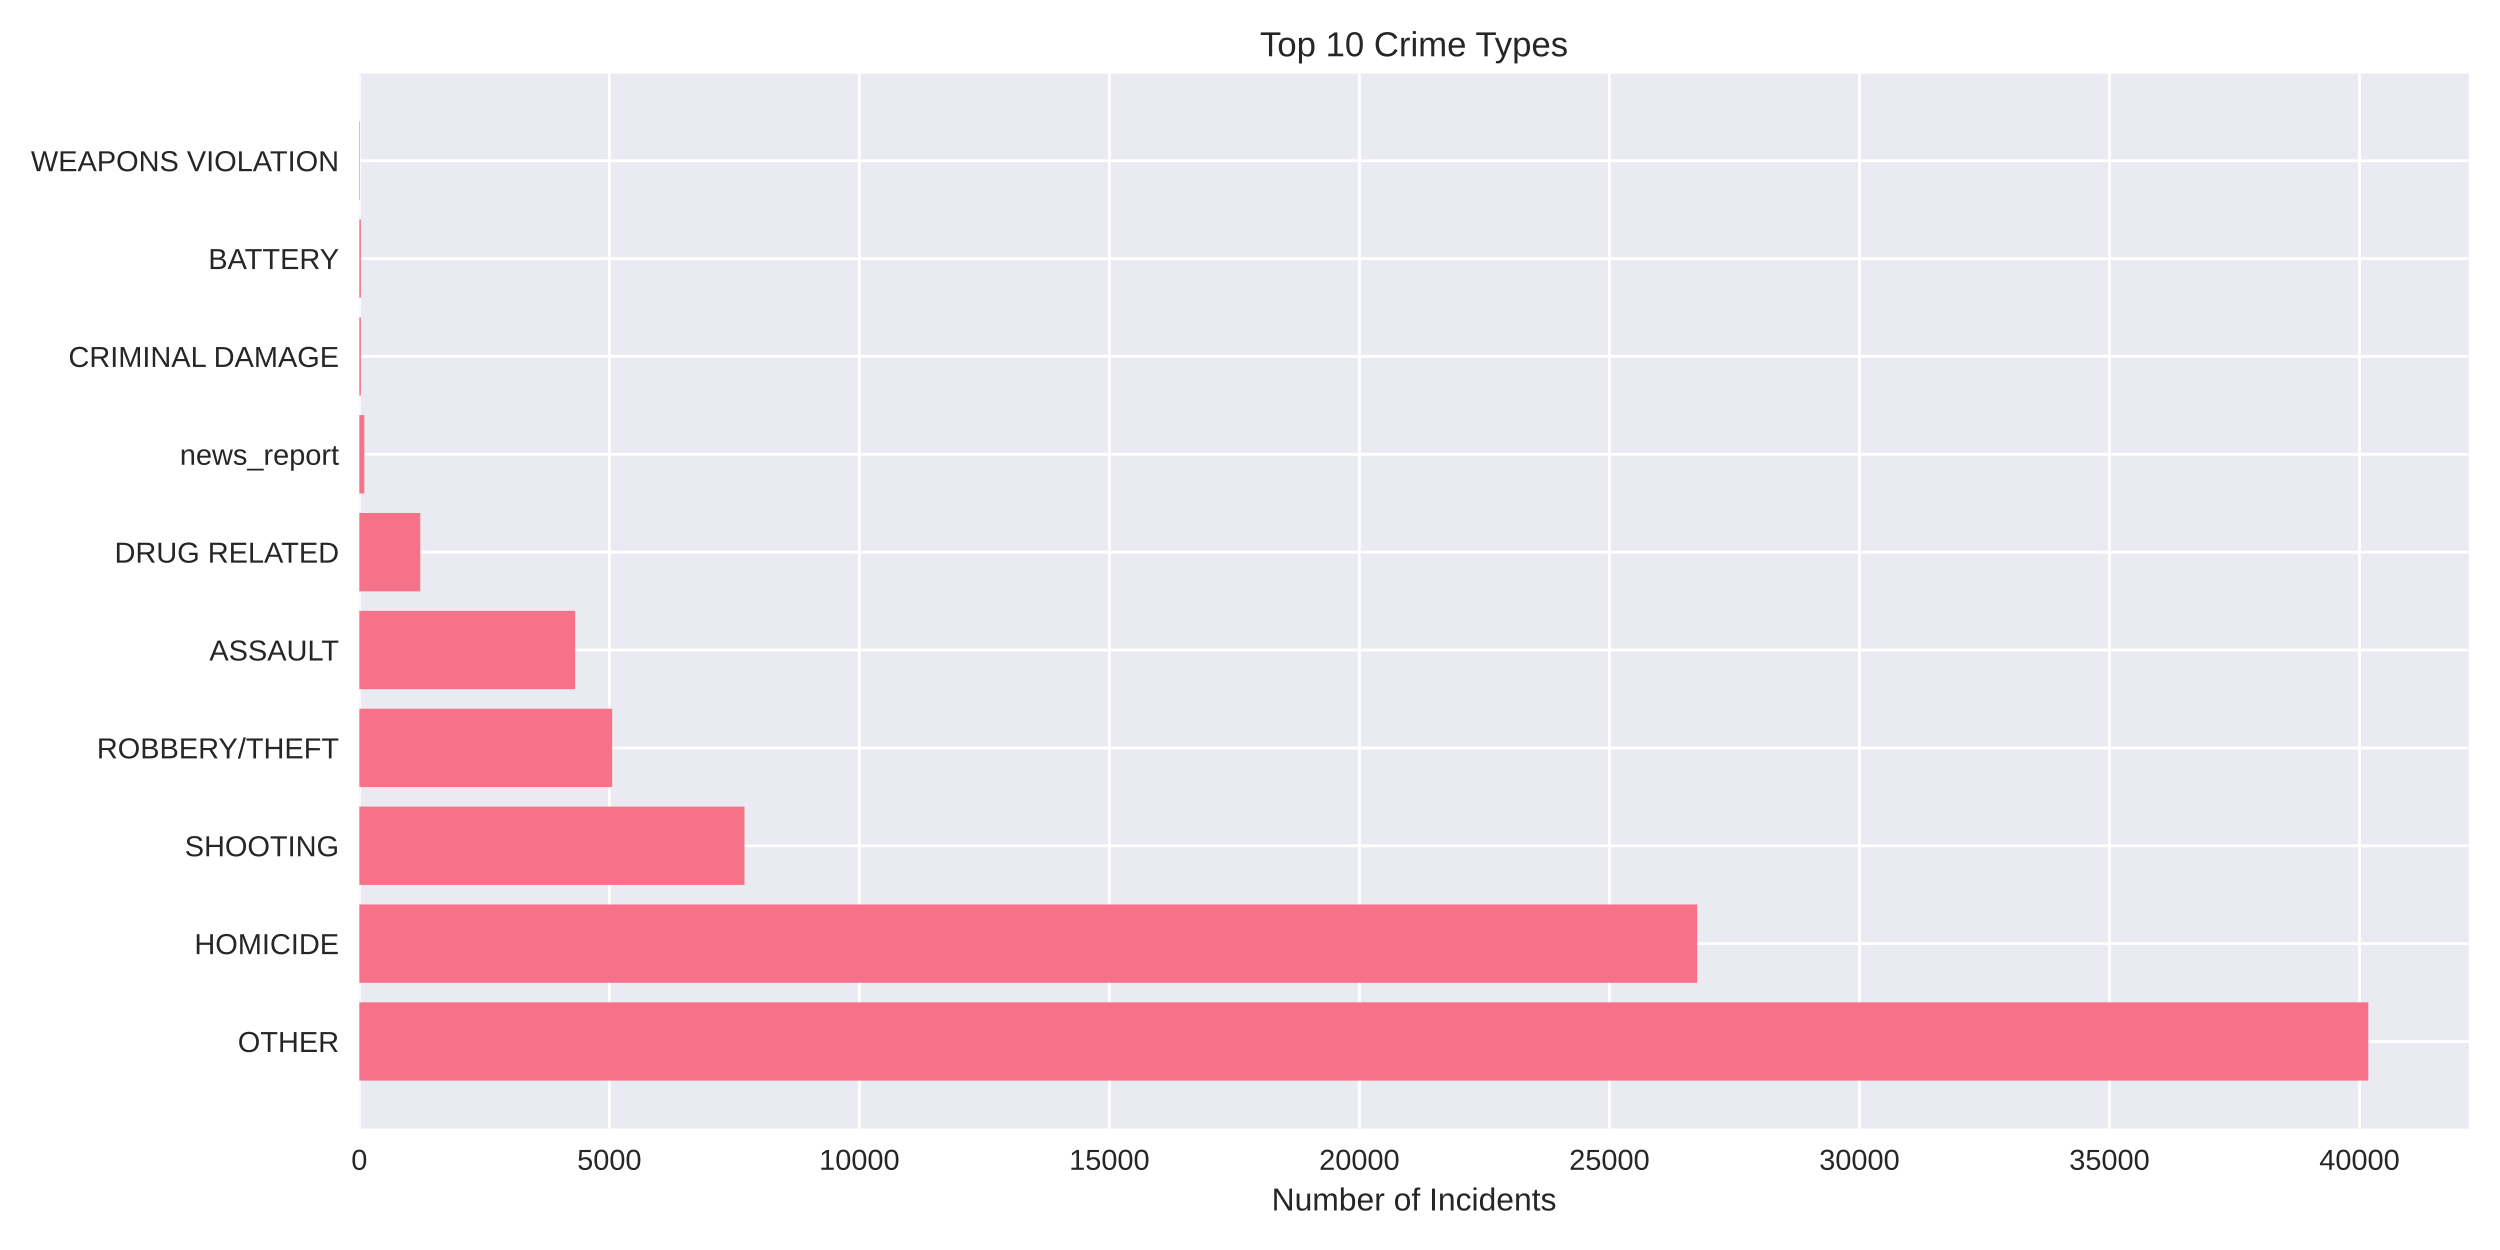
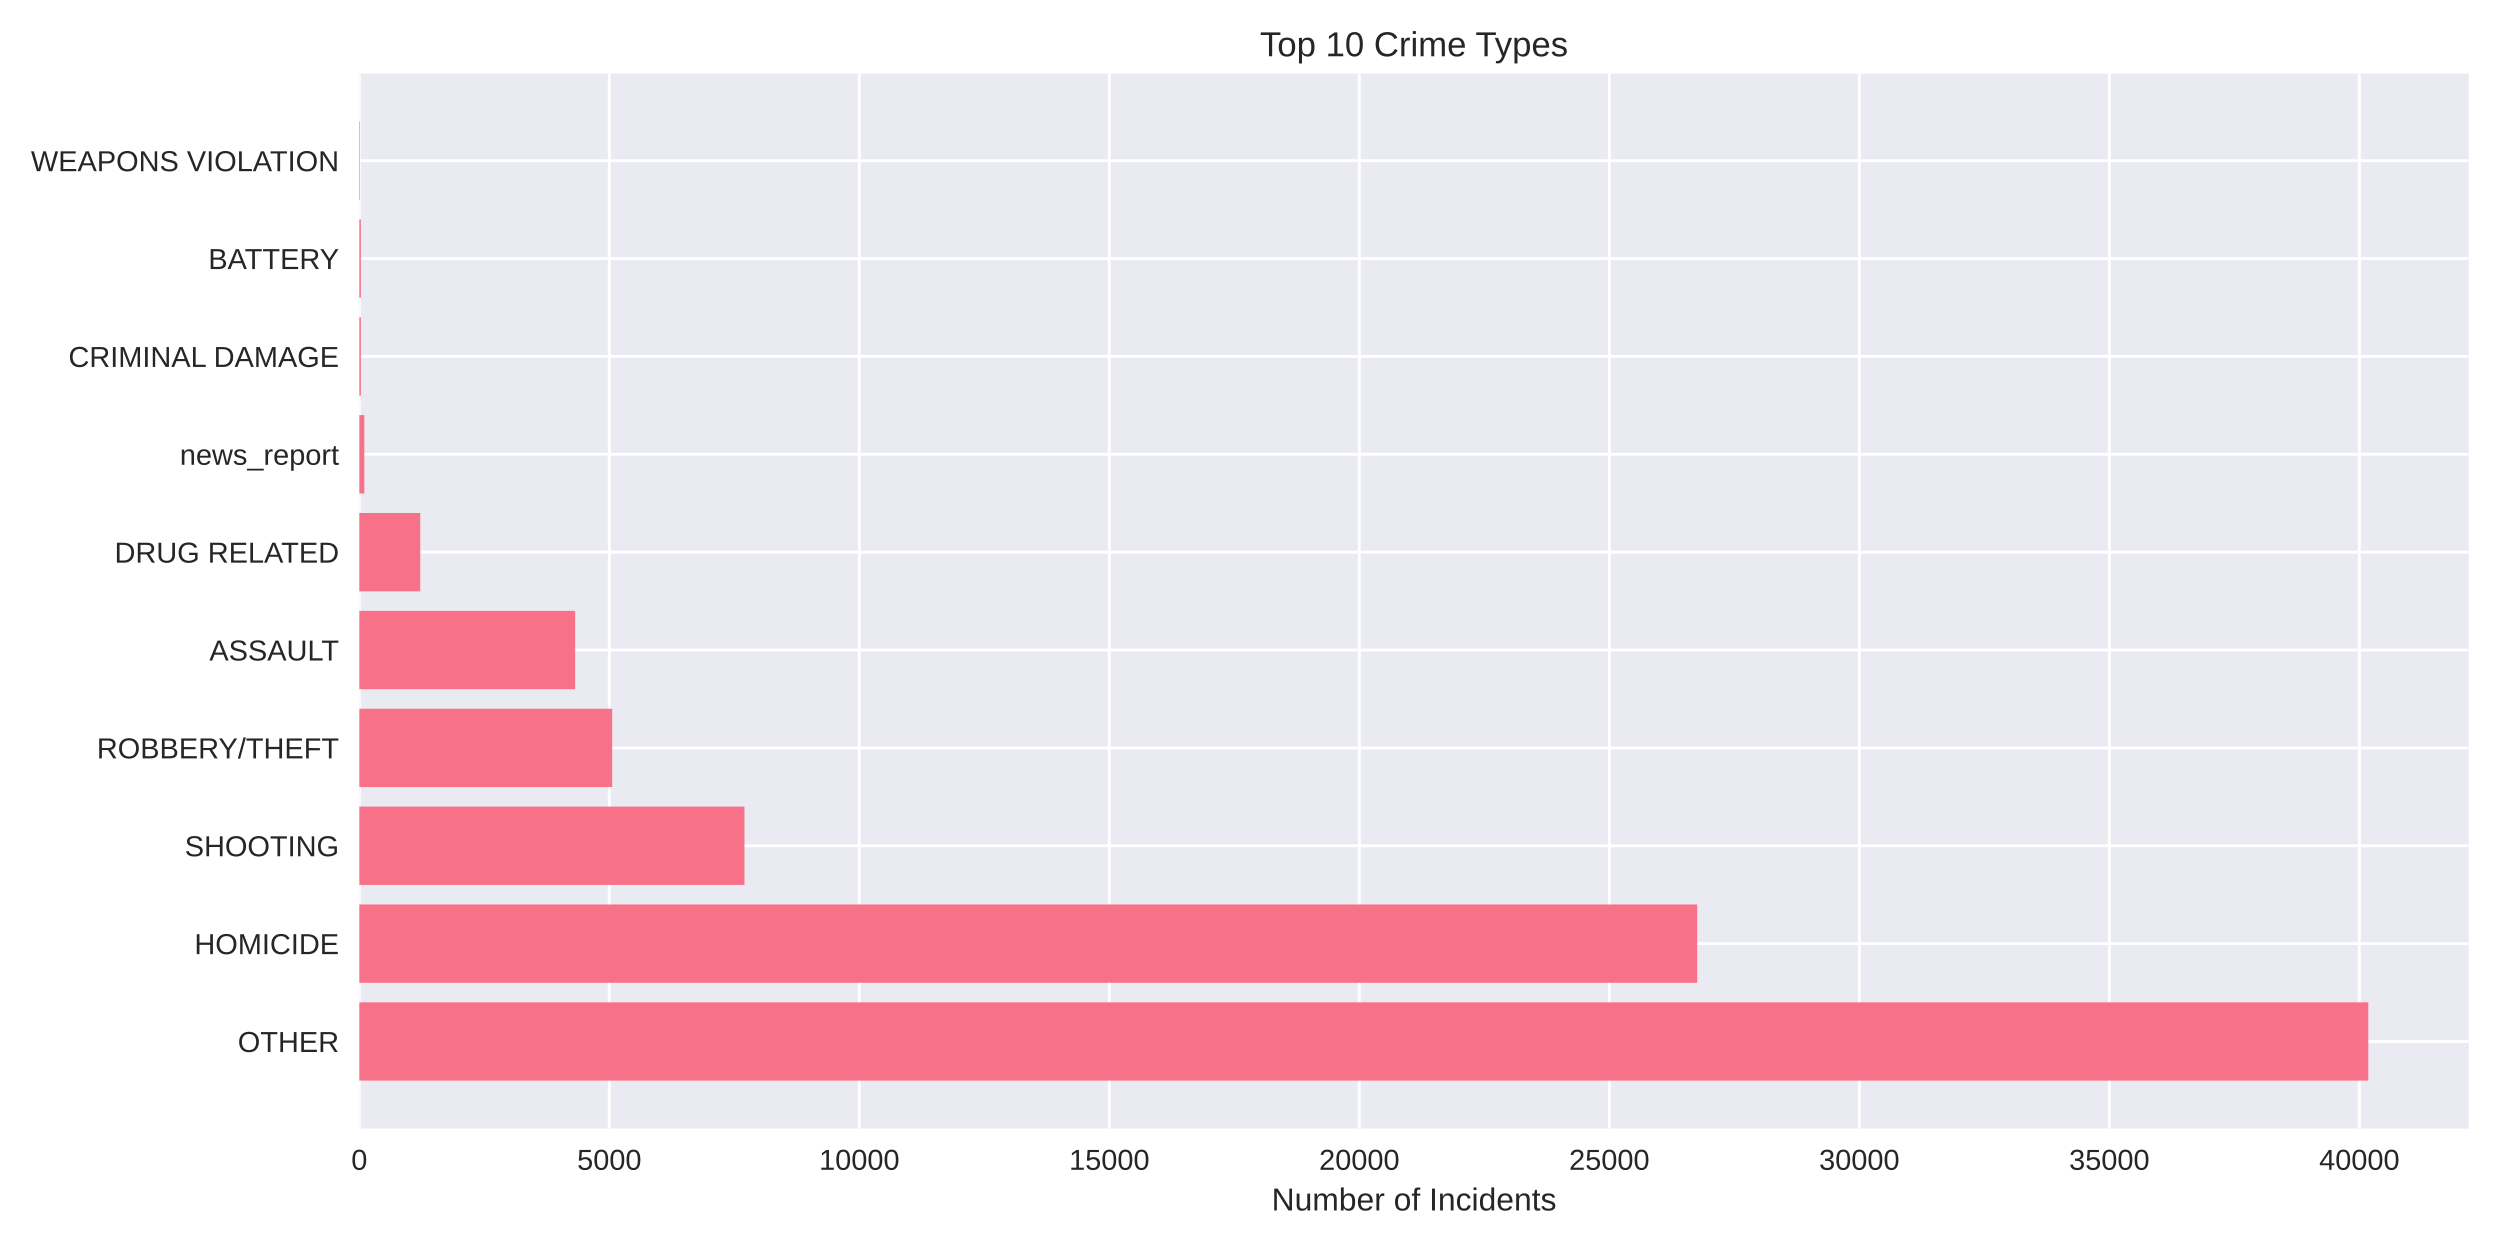
<svg xmlns="http://www.w3.org/2000/svg" width="864pt" height="432pt" viewBox="0 0 864 432" version="1.1">
  <defs>
    <style type="text/css">*{stroke-linejoin: round; stroke-linecap: butt}</style>
  </defs>
  <g id="figure_1">
    <g id="patch_1">
      <path d="M 0 432  L 864 432  L 864 0  L 0 0  z " style="fill: #ffffff" />
    </g>
    <g id="axes_1">
      <g id="patch_2">
        <path d="M 124.18 390.04  L 853.2 390.04  L 853.2 25.44  L 124.18 25.44  z " style="fill: #eaeaf2" />
      </g>
      <g id="matplotlib.axis_1">
        <g id="xtick_1">
          <g id="line2d_1">
-             <path d="M 124.18 390.04  L 124.18 25.44  " clip-path="url(#p919c1a1c5f)" style="fill: none; stroke: #ffffff; stroke-linecap: round" />
+             <path d="M 124.18 390.04  L 124.18 25.44  " clip-path="url(#p14c9bb99ee)" style="fill: none; stroke: #ffffff; stroke-linecap: round" />
          </g>
          <g id="line2d_2" />
          <g id="text_1">
            <text style="fill: #262626; font: 10px 'Arial', 'Liberation Sans', 'DejaVu Sans', 'Bitstream Vera Sans', sans-serif; text-anchor: middle" x="124.18" y="404.287" transform="rotate(-0 124.18 404.2869)">0</text>
          </g>
        </g>
        <g id="xtick_2">
          <g id="line2d_3">
-             <path d="M 210.588 390.04  L 210.588 25.44  " clip-path="url(#p919c1a1c5f)" style="fill: none; stroke: #ffffff; stroke-linecap: round" />
+             <path d="M 210.581 390.04  L 210.581 25.44  " clip-path="url(#p14c9bb99ee)" style="fill: none; stroke: #ffffff; stroke-linecap: round" />
          </g>
          <g id="line2d_4" />
          <g id="text_2">
-             <text style="fill: #262626; font: 10px 'Arial', 'Liberation Sans', 'DejaVu Sans', 'Bitstream Vera Sans', sans-serif; text-anchor: middle" x="210.588" y="404.287" transform="rotate(-0 210.5879 404.2869)">5000</text>
+             <text style="fill: #262626; font: 10px 'Arial', 'Liberation Sans', 'DejaVu Sans', 'Bitstream Vera Sans', sans-serif; text-anchor: middle" x="210.581" y="404.287" transform="rotate(-0 210.5814 404.2869)">5000</text>
          </g>
        </g>
        <g id="xtick_3">
          <g id="line2d_5">
-             <path d="M 296.996 390.04  L 296.996 25.44  " clip-path="url(#p919c1a1c5f)" style="fill: none; stroke: #ffffff; stroke-linecap: round" />
+             <path d="M 296.983 390.04  L 296.983 25.44  " clip-path="url(#p14c9bb99ee)" style="fill: none; stroke: #ffffff; stroke-linecap: round" />
          </g>
          <g id="line2d_6" />
          <g id="text_3">
-             <text style="fill: #262626; font: 10px 'Arial', 'Liberation Sans', 'DejaVu Sans', 'Bitstream Vera Sans', sans-serif; text-anchor: middle" x="296.996" y="404.287" transform="rotate(-0 296.9958 404.2869)">10000</text>
+             <text style="fill: #262626; font: 10px 'Arial', 'Liberation Sans', 'DejaVu Sans', 'Bitstream Vera Sans', sans-serif; text-anchor: middle" x="296.983" y="404.287" transform="rotate(-0 296.9829 404.2869)">10000</text>
          </g>
        </g>
        <g id="xtick_4">
          <g id="line2d_7">
-             <path d="M 383.404 390.04  L 383.404 25.44  " clip-path="url(#p919c1a1c5f)" style="fill: none; stroke: #ffffff; stroke-linecap: round" />
+             <path d="M 383.384 390.04  L 383.384 25.44  " clip-path="url(#p14c9bb99ee)" style="fill: none; stroke: #ffffff; stroke-linecap: round" />
          </g>
          <g id="line2d_8" />
          <g id="text_4">
-             <text style="fill: #262626; font: 10px 'Arial', 'Liberation Sans', 'DejaVu Sans', 'Bitstream Vera Sans', sans-serif; text-anchor: middle" x="383.404" y="404.287" transform="rotate(-0 383.4037 404.2869)">15000</text>
+             <text style="fill: #262626; font: 10px 'Arial', 'Liberation Sans', 'DejaVu Sans', 'Bitstream Vera Sans', sans-serif; text-anchor: middle" x="383.384" y="404.287" transform="rotate(-0 383.3843 404.2869)">15000</text>
          </g>
        </g>
        <g id="xtick_5">
          <g id="line2d_9">
-             <path d="M 469.812 390.04  L 469.812 25.44  " clip-path="url(#p919c1a1c5f)" style="fill: none; stroke: #ffffff; stroke-linecap: round" />
+             <path d="M 469.786 390.04  L 469.786 25.44  " clip-path="url(#p14c9bb99ee)" style="fill: none; stroke: #ffffff; stroke-linecap: round" />
          </g>
          <g id="line2d_10" />
          <g id="text_5">
-             <text style="fill: #262626; font: 10px 'Arial', 'Liberation Sans', 'DejaVu Sans', 'Bitstream Vera Sans', sans-serif; text-anchor: middle" x="469.812" y="404.287" transform="rotate(-0 469.8116 404.2869)">20000</text>
+             <text style="fill: #262626; font: 10px 'Arial', 'Liberation Sans', 'DejaVu Sans', 'Bitstream Vera Sans', sans-serif; text-anchor: middle" x="469.786" y="404.287" transform="rotate(-0 469.7858 404.2869)">20000</text>
          </g>
        </g>
        <g id="xtick_6">
          <g id="line2d_11">
-             <path d="M 556.22 390.04  L 556.22 25.44  " clip-path="url(#p919c1a1c5f)" style="fill: none; stroke: #ffffff; stroke-linecap: round" />
+             <path d="M 556.187 390.04  L 556.187 25.44  " clip-path="url(#p14c9bb99ee)" style="fill: none; stroke: #ffffff; stroke-linecap: round" />
          </g>
          <g id="line2d_12" />
          <g id="text_6">
-             <text style="fill: #262626; font: 10px 'Arial', 'Liberation Sans', 'DejaVu Sans', 'Bitstream Vera Sans', sans-serif; text-anchor: middle" x="556.22" y="404.287" transform="rotate(-0 556.2195 404.2869)">25000</text>
+             <text style="fill: #262626; font: 10px 'Arial', 'Liberation Sans', 'DejaVu Sans', 'Bitstream Vera Sans', sans-serif; text-anchor: middle" x="556.187" y="404.287" transform="rotate(-0 556.1872 404.2869)">25000</text>
          </g>
        </g>
        <g id="xtick_7">
          <g id="line2d_13">
-             <path d="M 642.627 390.04  L 642.627 25.44  " clip-path="url(#p919c1a1c5f)" style="fill: none; stroke: #ffffff; stroke-linecap: round" />
+             <path d="M 642.589 390.04  L 642.589 25.44  " clip-path="url(#p14c9bb99ee)" style="fill: none; stroke: #ffffff; stroke-linecap: round" />
          </g>
          <g id="line2d_14" />
          <g id="text_7">
-             <text style="fill: #262626; font: 10px 'Arial', 'Liberation Sans', 'DejaVu Sans', 'Bitstream Vera Sans', sans-serif; text-anchor: middle" x="642.627" y="404.287" transform="rotate(-0 642.6274 404.2869)">30000</text>
+             <text style="fill: #262626; font: 10px 'Arial', 'Liberation Sans', 'DejaVu Sans', 'Bitstream Vera Sans', sans-serif; text-anchor: middle" x="642.589" y="404.287" transform="rotate(-0 642.5887 404.2869)">30000</text>
          </g>
        </g>
        <g id="xtick_8">
          <g id="line2d_15">
-             <path d="M 729.035 390.04  L 729.035 25.44  " clip-path="url(#p919c1a1c5f)" style="fill: none; stroke: #ffffff; stroke-linecap: round" />
+             <path d="M 728.99 390.04  L 728.99 25.44  " clip-path="url(#p14c9bb99ee)" style="fill: none; stroke: #ffffff; stroke-linecap: round" />
          </g>
          <g id="line2d_16" />
          <g id="text_8">
-             <text style="fill: #262626; font: 10px 'Arial', 'Liberation Sans', 'DejaVu Sans', 'Bitstream Vera Sans', sans-serif; text-anchor: middle" x="729.035" y="404.287" transform="rotate(-0 729.0353 404.2869)">35000</text>
+             <text style="fill: #262626; font: 10px 'Arial', 'Liberation Sans', 'DejaVu Sans', 'Bitstream Vera Sans', sans-serif; text-anchor: middle" x="728.99" y="404.287" transform="rotate(-0 728.9901 404.2869)">35000</text>
          </g>
        </g>
        <g id="xtick_9">
          <g id="line2d_17">
-             <path d="M 815.443 390.04  L 815.443 25.44  " clip-path="url(#p919c1a1c5f)" style="fill: none; stroke: #ffffff; stroke-linecap: round" />
+             <path d="M 815.392 390.04  L 815.392 25.44  " clip-path="url(#p14c9bb99ee)" style="fill: none; stroke: #ffffff; stroke-linecap: round" />
          </g>
          <g id="line2d_18" />
          <g id="text_9">
-             <text style="fill: #262626; font: 10px 'Arial', 'Liberation Sans', 'DejaVu Sans', 'Bitstream Vera Sans', sans-serif; text-anchor: middle" x="815.443" y="404.287" transform="rotate(-0 815.4432 404.2869)">40000</text>
+             <text style="fill: #262626; font: 10px 'Arial', 'Liberation Sans', 'DejaVu Sans', 'Bitstream Vera Sans', sans-serif; text-anchor: middle" x="815.392" y="404.287" transform="rotate(-0 815.3916 404.2869)">40000</text>
          </g>
        </g>
        <g id="text_10">
          <text style="fill: #262626; font: 11px 'Arial', 'Liberation Sans', 'DejaVu Sans', 'Bitstream Vera Sans', sans-serif; text-anchor: middle" x="488.69" y="418.333" transform="rotate(-0 488.69 418.3334)">Number of Incidents</text>
        </g>
      </g>
      <g id="matplotlib.axis_2">
        <g id="ytick_1">
          <g id="line2d_19">
-             <path d="M 124.18 359.939  L 853.2 359.939  " clip-path="url(#p919c1a1c5f)" style="fill: none; stroke: #ffffff; stroke-linecap: round" />
+             <path d="M 124.18 359.939  L 853.2 359.939  " clip-path="url(#p14c9bb99ee)" style="fill: none; stroke: #ffffff; stroke-linecap: round" />
          </g>
          <g id="line2d_20" />
          <g id="text_11">
            <text style="fill: #262626; font: 10px 'Arial', 'Liberation Sans', 'DejaVu Sans', 'Bitstream Vera Sans', sans-serif; text-anchor: end" x="117.18" y="363.562" transform="rotate(-0 117.18 363.562)">OTHER</text>
          </g>
        </g>
        <g id="ytick_2">
          <g id="line2d_21">
-             <path d="M 124.18 326.117  L 853.2 326.117  " clip-path="url(#p919c1a1c5f)" style="fill: none; stroke: #ffffff; stroke-linecap: round" />
+             <path d="M 124.18 326.117  L 853.2 326.117  " clip-path="url(#p14c9bb99ee)" style="fill: none; stroke: #ffffff; stroke-linecap: round" />
          </g>
          <g id="line2d_22" />
          <g id="text_12">
            <text style="fill: #262626; font: 10px 'Arial', 'Liberation Sans', 'DejaVu Sans', 'Bitstream Vera Sans', sans-serif; text-anchor: end" x="117.18" y="329.74" transform="rotate(-0 117.18 329.7401)">HOMICIDE</text>
          </g>
        </g>
        <g id="ytick_3">
          <g id="line2d_23">
-             <path d="M 124.18 292.295  L 853.2 292.295  " clip-path="url(#p919c1a1c5f)" style="fill: none; stroke: #ffffff; stroke-linecap: round" />
+             <path d="M 124.18 292.295  L 853.2 292.295  " clip-path="url(#p14c9bb99ee)" style="fill: none; stroke: #ffffff; stroke-linecap: round" />
          </g>
          <g id="line2d_24" />
          <g id="text_13">
            <text style="fill: #262626; font: 10px 'Arial', 'Liberation Sans', 'DejaVu Sans', 'Bitstream Vera Sans', sans-serif; text-anchor: end" x="117.18" y="295.918" transform="rotate(-0 117.18 295.9182)">SHOOTING</text>
          </g>
        </g>
        <g id="ytick_4">
          <g id="line2d_25">
-             <path d="M 124.18 258.473  L 853.2 258.473  " clip-path="url(#p919c1a1c5f)" style="fill: none; stroke: #ffffff; stroke-linecap: round" />
+             <path d="M 124.18 258.473  L 853.2 258.473  " clip-path="url(#p14c9bb99ee)" style="fill: none; stroke: #ffffff; stroke-linecap: round" />
          </g>
          <g id="line2d_26" />
          <g id="text_14">
            <text style="fill: #262626; font: 10px 'Arial', 'Liberation Sans', 'DejaVu Sans', 'Bitstream Vera Sans', sans-serif; text-anchor: end" x="117.18" y="262.096" transform="rotate(-0 117.18 262.0963)">ROBBERY/THEFT</text>
          </g>
        </g>
        <g id="ytick_5">
          <g id="line2d_27">
-             <path d="M 124.18 224.651  L 853.2 224.651  " clip-path="url(#p919c1a1c5f)" style="fill: none; stroke: #ffffff; stroke-linecap: round" />
+             <path d="M 124.18 224.651  L 853.2 224.651  " clip-path="url(#p14c9bb99ee)" style="fill: none; stroke: #ffffff; stroke-linecap: round" />
          </g>
          <g id="line2d_28" />
          <g id="text_15">
            <text style="fill: #262626; font: 10px 'Arial', 'Liberation Sans', 'DejaVu Sans', 'Bitstream Vera Sans', sans-serif; text-anchor: end" x="117.18" y="228.274" transform="rotate(-0 117.18 228.2744)">ASSAULT</text>
          </g>
        </g>
        <g id="ytick_6">
          <g id="line2d_29">
-             <path d="M 124.18 190.829  L 853.2 190.829  " clip-path="url(#p919c1a1c5f)" style="fill: none; stroke: #ffffff; stroke-linecap: round" />
+             <path d="M 124.18 190.829  L 853.2 190.829  " clip-path="url(#p14c9bb99ee)" style="fill: none; stroke: #ffffff; stroke-linecap: round" />
          </g>
          <g id="line2d_30" />
          <g id="text_16">
            <text style="fill: #262626; font: 10px 'Arial', 'Liberation Sans', 'DejaVu Sans', 'Bitstream Vera Sans', sans-serif; text-anchor: end" x="117.18" y="194.452" transform="rotate(-0 117.18 194.4525)">DRUG RELATED</text>
          </g>
        </g>
        <g id="ytick_7">
          <g id="line2d_31">
-             <path d="M 124.18 157.007  L 853.2 157.007  " clip-path="url(#p919c1a1c5f)" style="fill: none; stroke: #ffffff; stroke-linecap: round" />
+             <path d="M 124.18 157.007  L 853.2 157.007  " clip-path="url(#p14c9bb99ee)" style="fill: none; stroke: #ffffff; stroke-linecap: round" />
          </g>
          <g id="line2d_32" />
          <g id="text_17">
            <text style="fill: #262626; font: 10px 'Arial', 'Liberation Sans', 'DejaVu Sans', 'Bitstream Vera Sans', sans-serif; text-anchor: end" x="117.18" y="160.631" transform="rotate(-0 117.18 160.6306)">news_report</text>
          </g>
        </g>
        <g id="ytick_8">
          <g id="line2d_33">
-             <path d="M 124.18 123.185  L 853.2 123.185  " clip-path="url(#p919c1a1c5f)" style="fill: none; stroke: #ffffff; stroke-linecap: round" />
+             <path d="M 124.18 123.185  L 853.2 123.185  " clip-path="url(#p14c9bb99ee)" style="fill: none; stroke: #ffffff; stroke-linecap: round" />
          </g>
          <g id="line2d_34" />
          <g id="text_18">
            <text style="fill: #262626; font: 10px 'Arial', 'Liberation Sans', 'DejaVu Sans', 'Bitstream Vera Sans', sans-serif; text-anchor: end" x="117.18" y="126.809" transform="rotate(-0 117.18 126.8087)">CRIMINAL DAMAGE</text>
          </g>
        </g>
        <g id="ytick_9">
          <g id="line2d_35">
-             <path d="M 124.18 89.363  L 853.2 89.363  " clip-path="url(#p919c1a1c5f)" style="fill: none; stroke: #ffffff; stroke-linecap: round" />
+             <path d="M 124.18 89.363  L 853.2 89.363  " clip-path="url(#p14c9bb99ee)" style="fill: none; stroke: #ffffff; stroke-linecap: round" />
          </g>
          <g id="line2d_36" />
          <g id="text_19">
            <text style="fill: #262626; font: 10px 'Arial', 'Liberation Sans', 'DejaVu Sans', 'Bitstream Vera Sans', sans-serif; text-anchor: end" x="117.18" y="92.987" transform="rotate(-0 117.18 92.98681)">BATTERY</text>
          </g>
        </g>
        <g id="ytick_10">
          <g id="line2d_37">
-             <path d="M 124.18 55.541  L 853.2 55.541  " clip-path="url(#p919c1a1c5f)" style="fill: none; stroke: #ffffff; stroke-linecap: round" />
+             <path d="M 124.18 55.541  L 853.2 55.541  " clip-path="url(#p14c9bb99ee)" style="fill: none; stroke: #ffffff; stroke-linecap: round" />
          </g>
          <g id="line2d_38" />
          <g id="text_20">
            <text style="fill: #262626; font: 10px 'Arial', 'Liberation Sans', 'DejaVu Sans', 'Bitstream Vera Sans', sans-serif; text-anchor: end" x="117.18" y="59.165" transform="rotate(-0 117.18 59.16492)">WEAPONS VIOLATION</text>
          </g>
        </g>
      </g>
      <g id="patch_3">
-         <path d="M 124.18 373.467  L 818.485 373.467  L 818.485 346.41  L 124.18 346.41  z " clip-path="url(#p919c1a1c5f)" style="fill: #f77189" />
+         <path d="M 124.18 373.467  L 818.485 373.467  L 818.485 346.41  L 124.18 346.41  z " clip-path="url(#p14c9bb99ee)" style="fill: #f77189" />
      </g>
      <g id="patch_4">
-         <path d="M 124.18 339.645  L 586.549 339.645  L 586.549 312.588  L 124.18 312.588  z " clip-path="url(#p919c1a1c5f)" style="fill: #f77189" />
+         <path d="M 124.18 339.645  L 586.549 339.645  L 586.549 312.588  L 124.18 312.588  z " clip-path="url(#p14c9bb99ee)" style="fill: #f77189" />
      </g>
      <g id="patch_5">
-         <path d="M 124.18 305.823  L 257.3 305.823  L 257.3 278.766  L 124.18 278.766  z " clip-path="url(#p919c1a1c5f)" style="fill: #f77189" />
+         <path d="M 124.18 305.823  L 257.29 305.823  L 257.29 278.766  L 124.18 278.766  z " clip-path="url(#p14c9bb99ee)" style="fill: #f77189" />
      </g>
      <g id="patch_6">
-         <path d="M 124.18 272.002  L 211.556 272.002  L 211.556 244.944  L 124.18 244.944  z " clip-path="url(#p919c1a1c5f)" style="fill: #f77189" />
+         <path d="M 124.18 272.002  L 211.566 272.002  L 211.566 244.944  L 124.18 244.944  z " clip-path="url(#p14c9bb99ee)" style="fill: #f77189" />
      </g>
      <g id="patch_7">
-         <path d="M 124.18 238.18  L 198.767 238.18  L 198.767 211.122  L 124.18 211.122  z " clip-path="url(#p919c1a1c5f)" style="fill: #f77189" />
+         <path d="M 124.18 238.18  L 198.762 238.18  L 198.762 211.122  L 124.18 211.122  z " clip-path="url(#p14c9bb99ee)" style="fill: #f77189" />
      </g>
      <g id="patch_8">
-         <path d="M 124.18 204.358  L 145.246 204.358  L 145.246 177.3  L 124.18 177.3  z " clip-path="url(#p919c1a1c5f)" style="fill: #f77189" />
+         <path d="M 124.18 204.358  L 145.245 204.358  L 145.245 177.3  L 124.18 177.3  z " clip-path="url(#p14c9bb99ee)" style="fill: #f77189" />
      </g>
      <g id="patch_9">
-         <path d="M 124.18 170.536  L 125.908 170.536  L 125.908 143.478  L 124.18 143.478  z " clip-path="url(#p919c1a1c5f)" style="fill: #f77189" />
+         <path d="M 124.18 170.536  L 125.908 170.536  L 125.908 143.478  L 124.18 143.478  z " clip-path="url(#p14c9bb99ee)" style="fill: #f77189" />
      </g>
      <g id="patch_10">
-         <path d="M 124.18 136.714  L 124.716 136.714  L 124.716 109.657  L 124.18 109.657  z " clip-path="url(#p919c1a1c5f)" style="fill: #f77189" />
+         <path d="M 124.18 136.714  L 124.716 136.714  L 124.716 109.657  L 124.18 109.657  z " clip-path="url(#p14c9bb99ee)" style="fill: #f77189" />
      </g>
      <g id="patch_11">
-         <path d="M 124.18 102.892  L 124.716 102.892  L 124.716 75.835  L 124.18 75.835  z " clip-path="url(#p919c1a1c5f)" style="fill: #f77189" />
+         <path d="M 124.18 102.892  L 124.716 102.892  L 124.716 75.835  L 124.18 75.835  z " clip-path="url(#p14c9bb99ee)" style="fill: #f77189" />
      </g>
      <g id="patch_12">
-         <path d="M 124.18 69.07  L 124.37 69.07  L 124.37 42.013  L 124.18 42.013  z " clip-path="url(#p919c1a1c5f)" style="fill: #f77189" />
+         <path d="M 124.18 69.07  L 124.37 69.07  L 124.37 42.013  L 124.18 42.013  z " clip-path="url(#p14c9bb99ee)" style="fill: #f77189" />
      </g>
      <g id="patch_13">
        <path d="M 124.18 390.04  L 124.18 25.44  " style="fill: none" />
      </g>
      <g id="patch_14">
        <path d="M 853.2 390.04  L 853.2 25.44  " style="fill: none" />
      </g>
      <g id="patch_15">
        <path d="M 124.18 390.04  L 853.2 390.04  " style="fill: none" />
      </g>
      <g id="patch_16">
        <path d="M 124.18 25.44  L 853.2 25.44  " style="fill: none" />
      </g>
      <g id="text_21">
        <text style="fill: #262626; font: 12px 'Arial', 'Liberation Sans', 'DejaVu Sans', 'Bitstream Vera Sans', sans-serif; text-anchor: middle" x="488.69" y="19.44" transform="rotate(-0 488.69 19.44)">Top 10 Crime Types</text>
      </g>
    </g>
  </g>
  <defs>
-     <clipPath id="p919c1a1c5f">
+     <clipPath id="p14c9bb99ee">
      <rect x="124.18" y="25.44" width="729.02" height="364.6" />
    </clipPath>
  </defs>
</svg>
